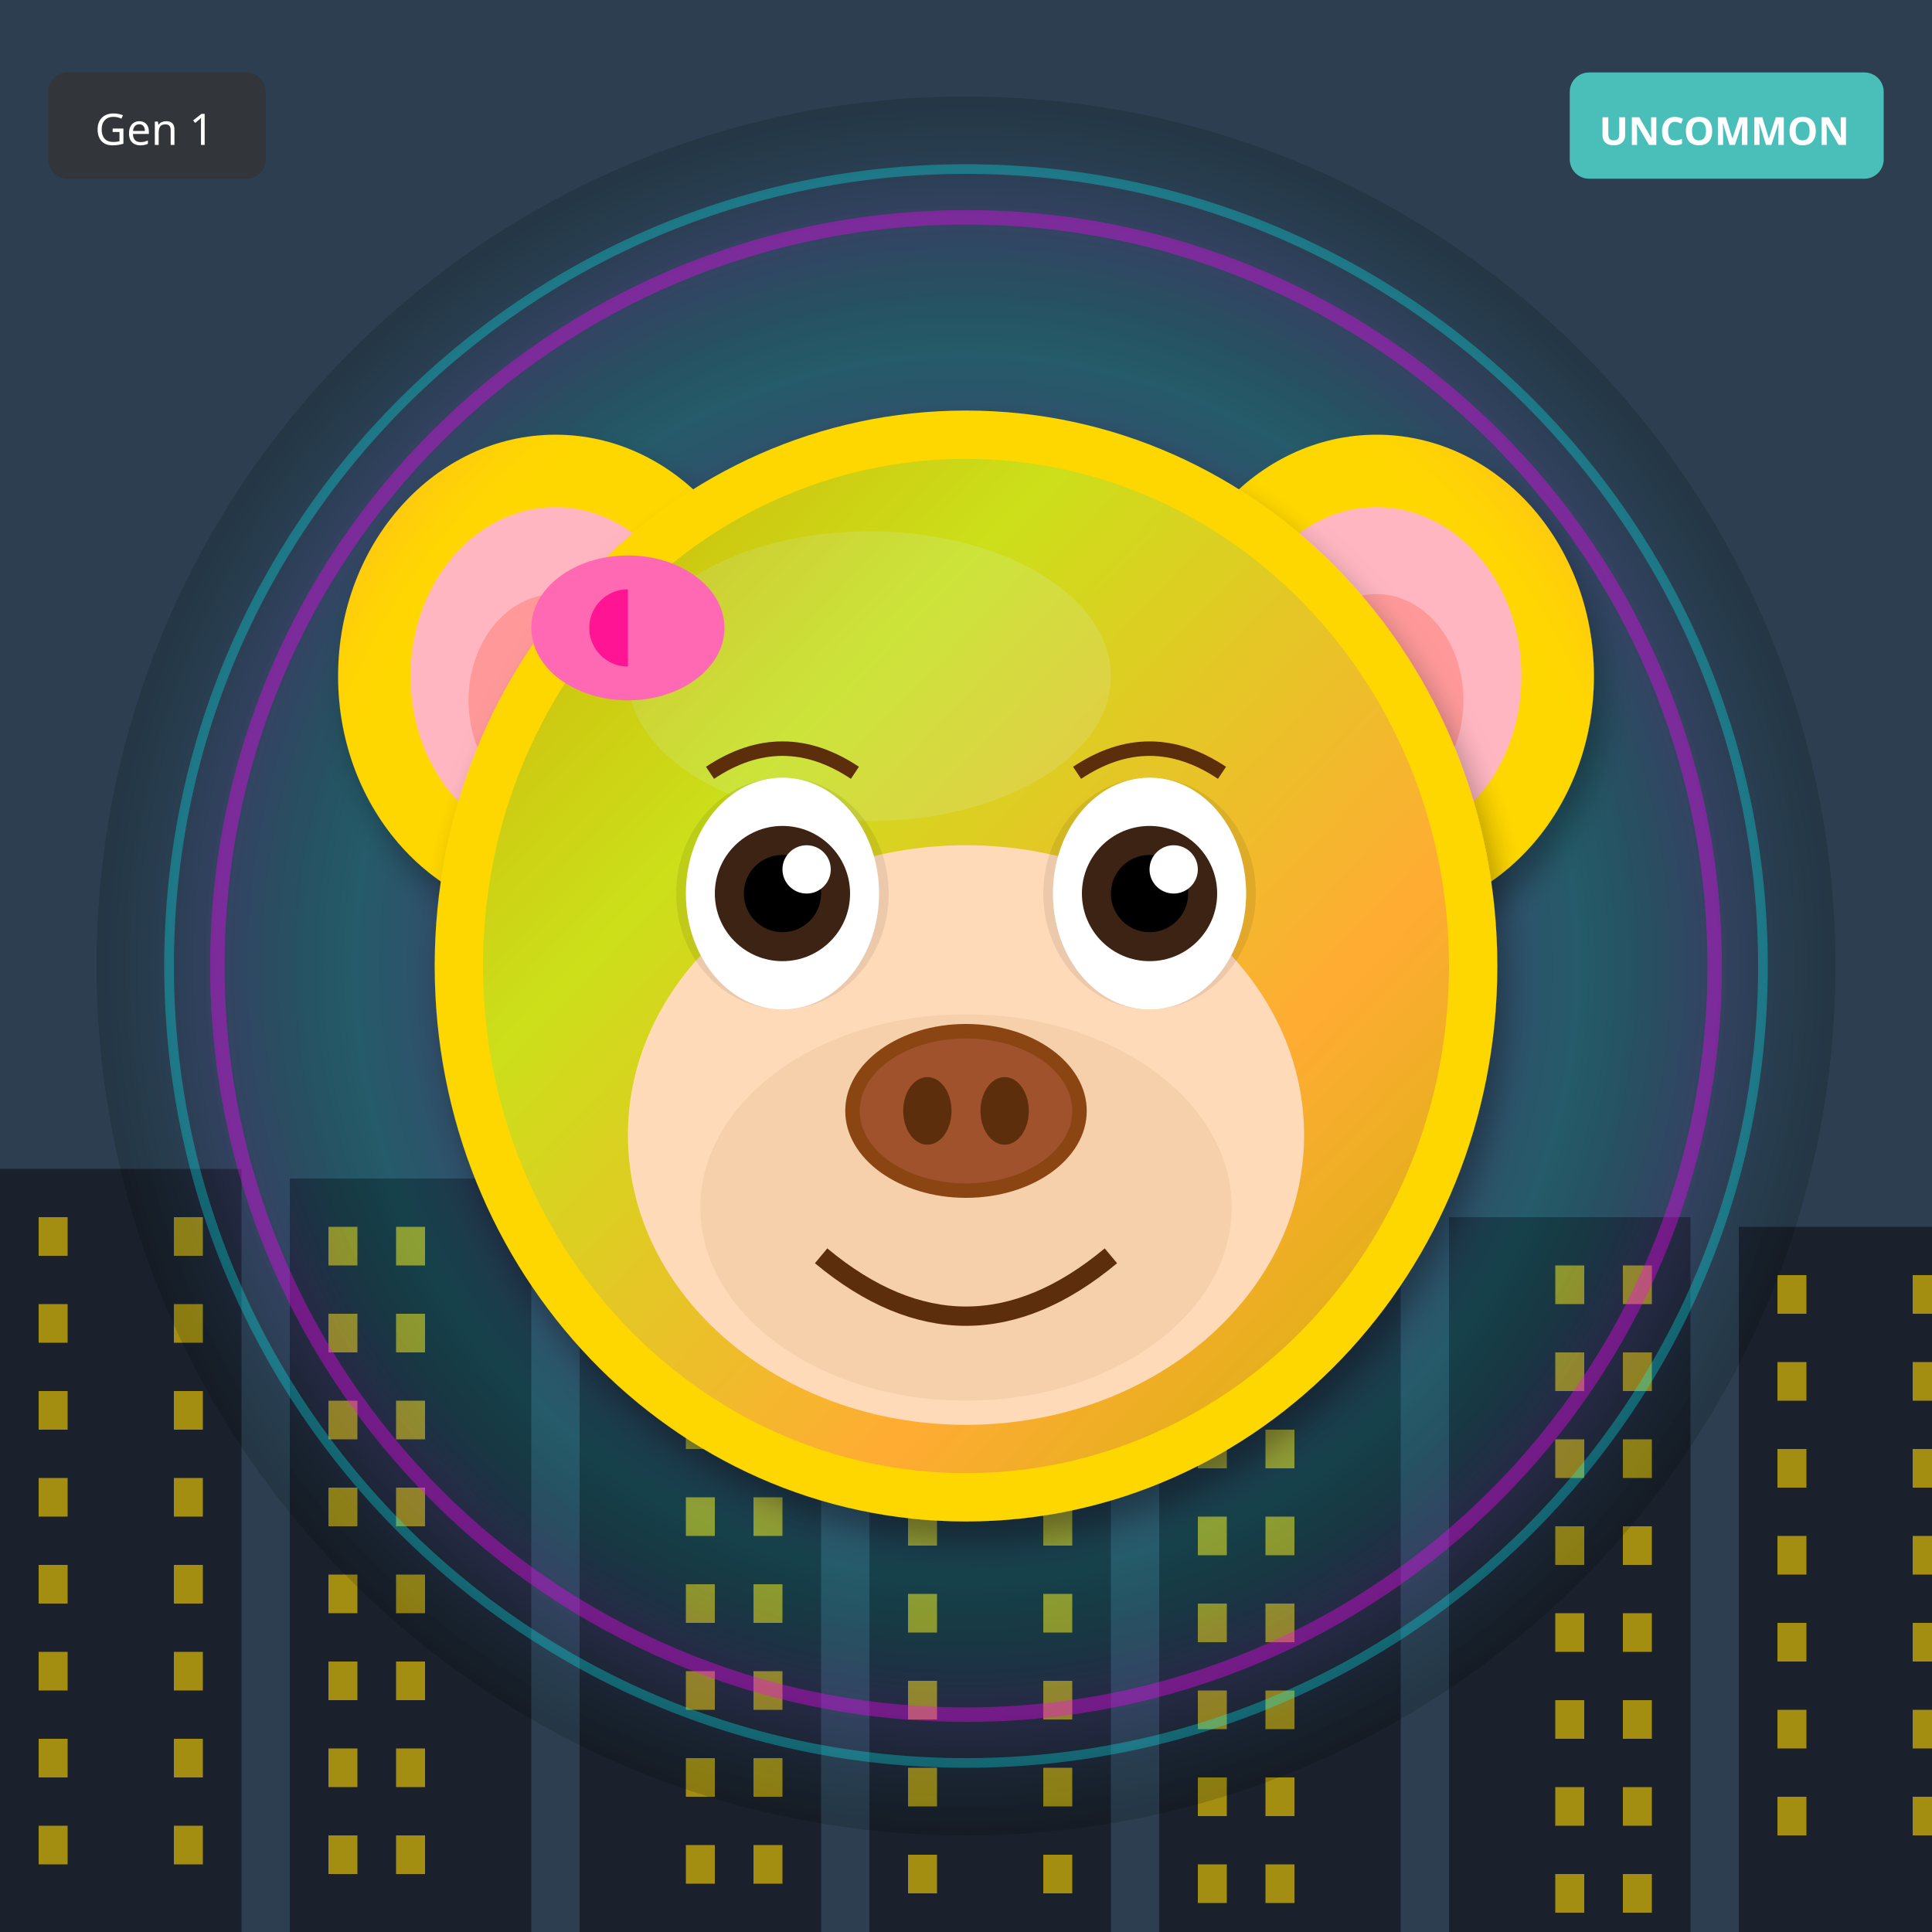
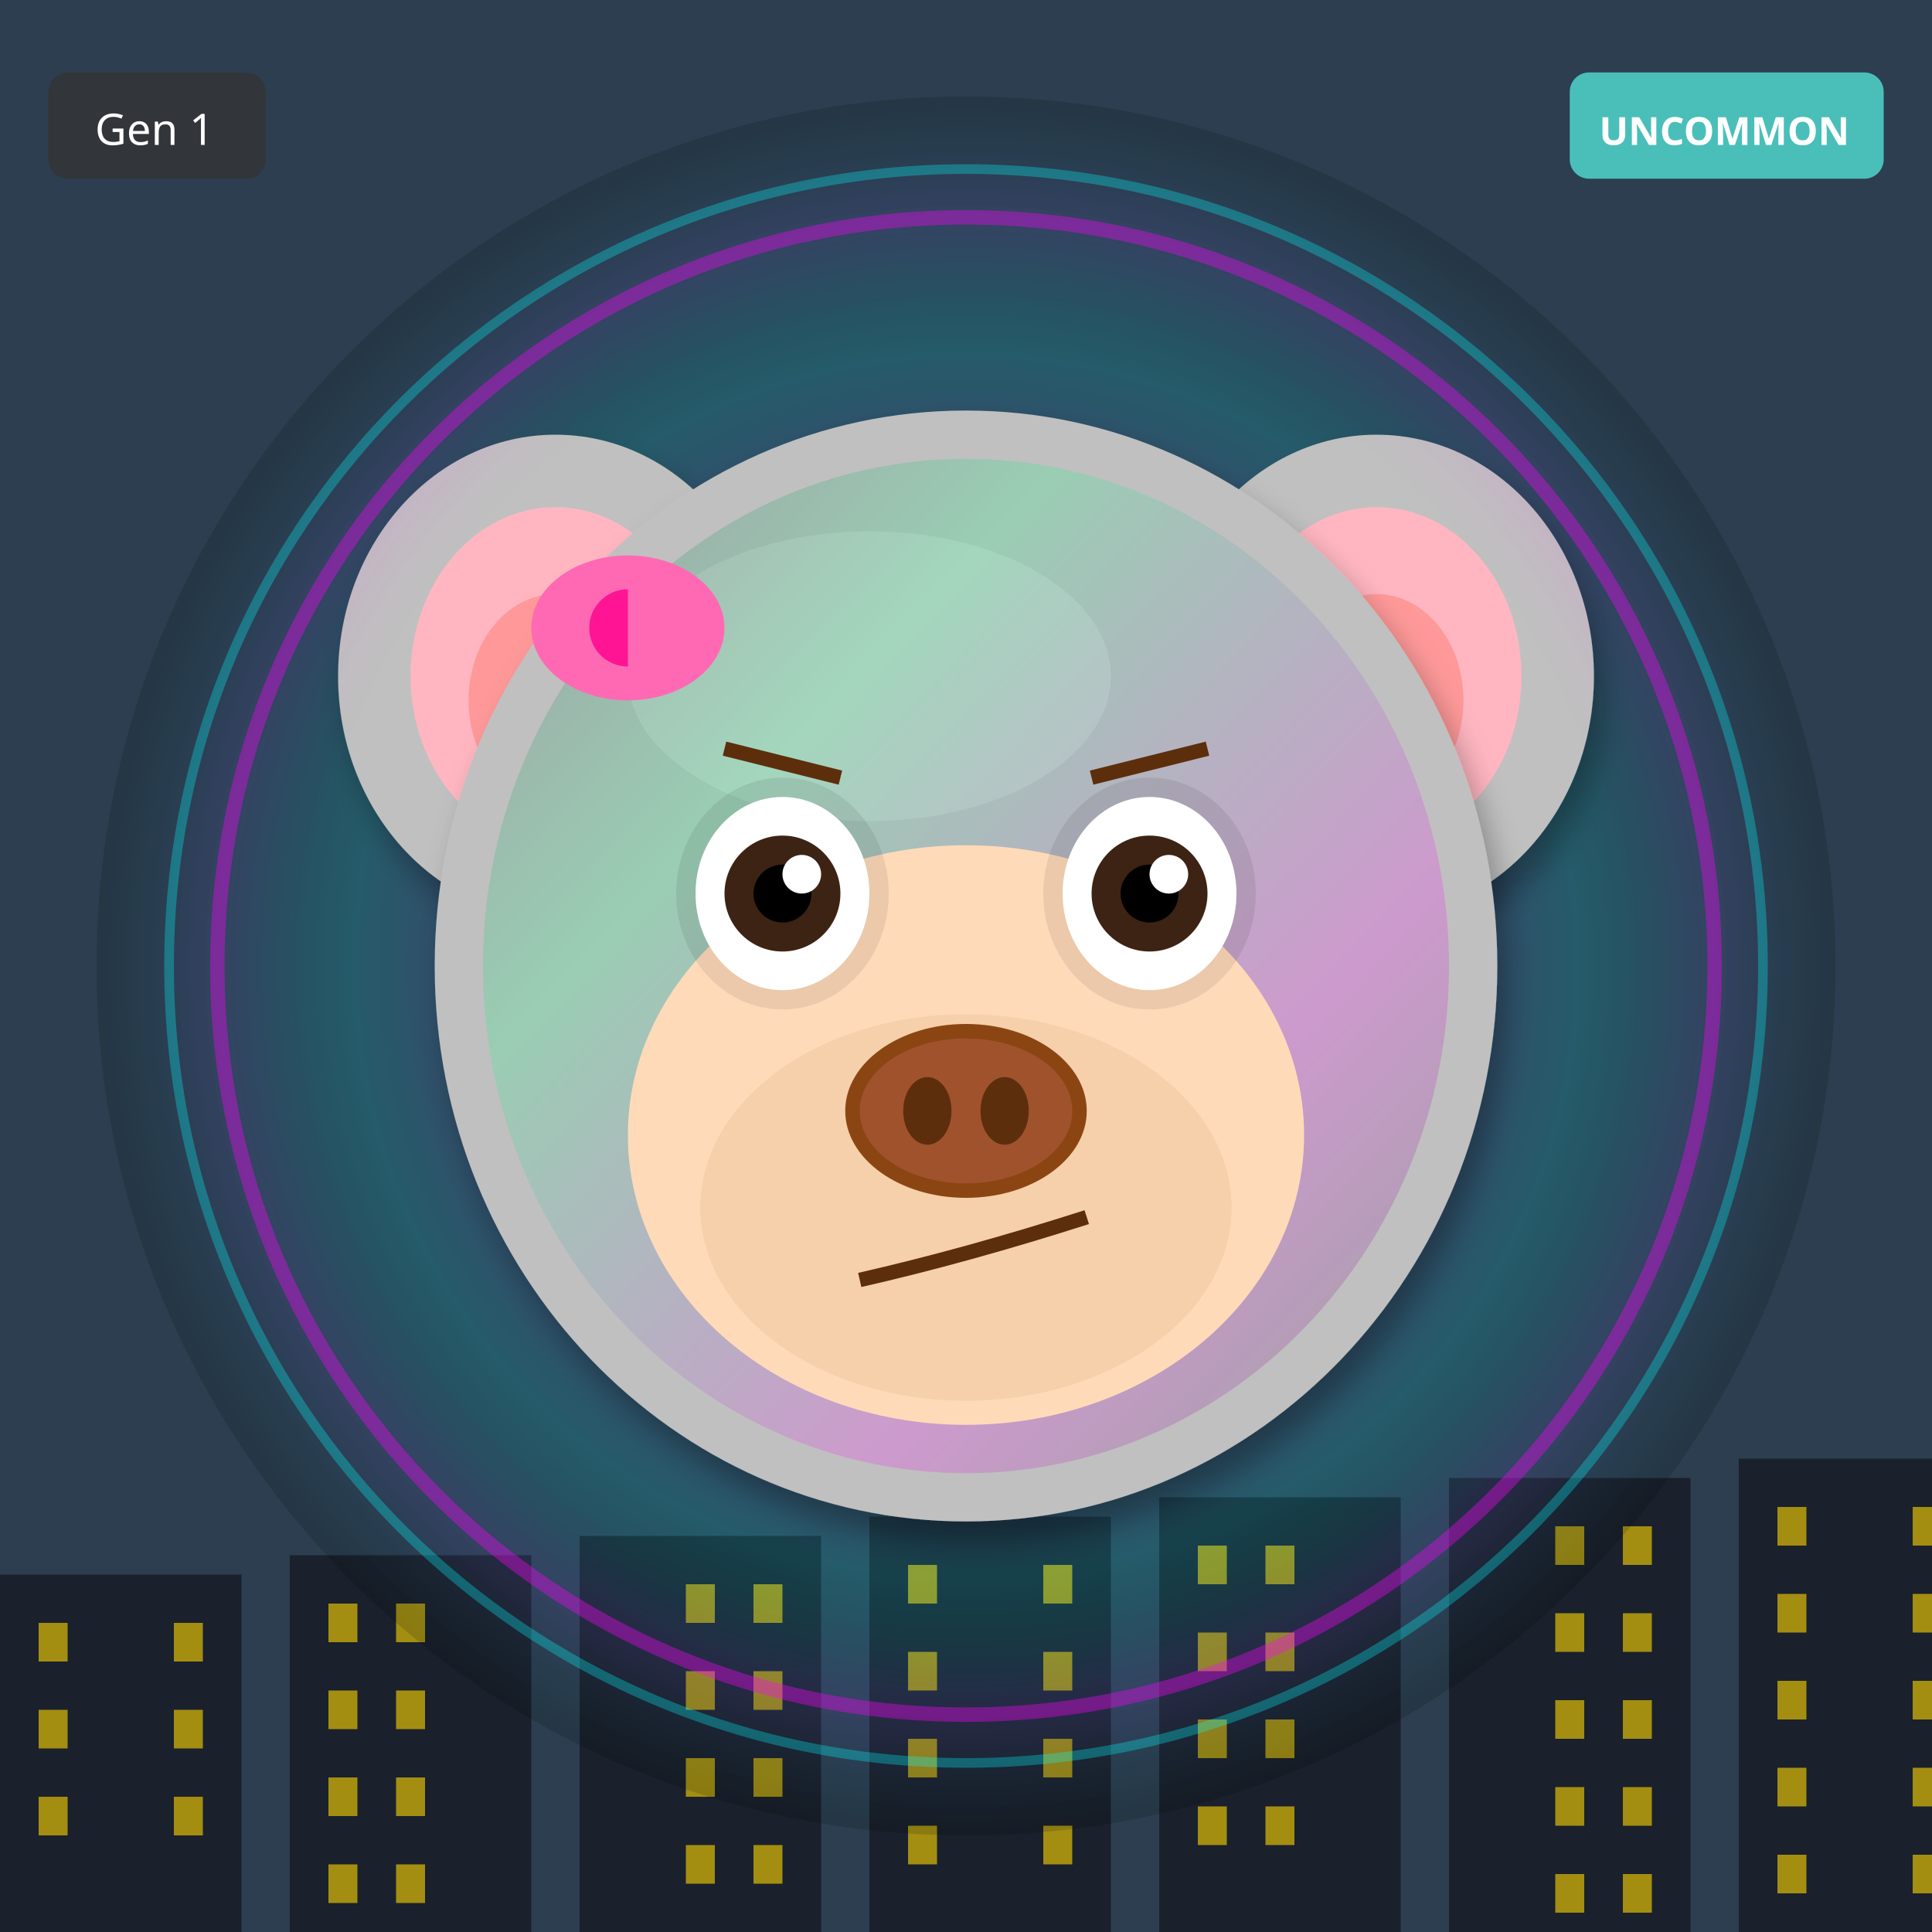
<svg xmlns="http://www.w3.org/2000/svg" width="400" height="400" viewBox="0 0 400 400">
  <defs>
    <filter id="shadow" x="-20%" y="-20%" width="140%" height="140%">
      <feDropShadow dx="2" dy="4" stdDeviation="3" flood-opacity="0.3" />
    </filter>
    <filter id="glow" x="-50%" y="-50%" width="200%" height="200%">
      <feGaussianBlur stdDeviation="8" result="blur" />
      <feMerge>
        <feMergeNode in="blur" />
        <feMergeNode in="SourceGraphic" />
      </feMerge>
    </filter>
    <linearGradient id="rainbow-body" x1="0%" y1="0%" x2="100%" y2="100%">
      <stop offset="0%" stop-color="#FF6B6B" />
      <stop offset="25%" stop-color="#FFE66D" />
      <stop offset="50%" stop-color="#4ECDC4" />
      <stop offset="75%" stop-color="#45B7D1" />
      <stop offset="100%" stop-color="#DDA0DD" />
    </linearGradient>
    <radialGradient id="galaxy-body" cx="30%" cy="30%">
      <stop offset="0%" stop-color="#E6E6FA" />
      <stop offset="50%" stop-color="#9370DB" />
      <stop offset="100%" stop-color="#1A0033" />
    </radialGradient>
    <linearGradient id="holo-body" x1="0%" y1="0%" x2="100%" y2="100%">
      <stop offset="0%" stop-color="#FF00FF" />
      <stop offset="50%" stop-color="#00FFFF" />
      <stop offset="100%" stop-color="#FFFF00" />
    </linearGradient>
    <linearGradient id="sky-gradient" x1="0%" y1="0%" x2="0%" y2="100%">
      <stop offset="0%" stop-color="#87CEEB" />
      <stop offset="100%" stop-color="#E0F4FF" />
    </linearGradient>
    <linearGradient id="grass-gradient" x1="0%" y1="0%" x2="0%" y2="100%">
      <stop offset="0%" stop-color="#90EE90" />
      <stop offset="100%" stop-color="#228B22" />
    </linearGradient>
    <linearGradient id="sunset-gradient" x1="0%" y1="0%" x2="0%" y2="100%">
      <stop offset="0%" stop-color="#FF6B6B" />
      <stop offset="50%" stop-color="#FFE66D" />
      <stop offset="100%" stop-color="#4ECDC4" />
    </linearGradient>
    <linearGradient id="aurora-gradient" x1="0%" y1="0%" x2="100%" y2="100%">
      <stop offset="0%" stop-color="#0D1B2A" />
      <stop offset="30%" stop-color="#00FF7F" />
      <stop offset="70%" stop-color="#FF00FF" />
      <stop offset="100%" stop-color="#0D1B2A" />
    </linearGradient>
    <radialGradient id="multiverse-gradient" cx="50%" cy="50%">
      <stop offset="0%" stop-color="#FFD700" />
      <stop offset="40%" stop-color="#FF00FF" />
      <stop offset="70%" stop-color="#00FFFF" />
      <stop offset="100%" stop-color="#000" />
    </radialGradient>
    <linearGradient id="rift-gradient" x1="0%" y1="0%" x2="100%" y2="100%">
      <stop offset="0%" stop-color="#000" />
      <stop offset="30%" stop-color="#9400D3" />
      <stop offset="50%" stop-color="#00FFFF" />
      <stop offset="70%" stop-color="#9400D3" />
      <stop offset="100%" stop-color="#000" />
    </linearGradient>
    <linearGradient id="heaven-gradient" x1="0%" y1="0%" x2="0%" y2="100%">
      <stop offset="0%" stop-color="#FFF" />
      <stop offset="50%" stop-color="#FFD700" stop-opacity="0.3" />
      <stop offset="100%" stop-color="#F0F8FF" />
    </linearGradient>
    <clipPath id="head-clip">
      <ellipse cx="200" cy="200" rx="110" ry="115" />
    </clipPath>
  </defs>
  <rect width="400" height="400" fill="#2C3E50" />
-   <rect x="0" y="242" width="50" height="158" fill="#1A202C" />
-   <rect x="8" y="252" width="6" height="8" fill="#FFD700" opacity="0.6" />
-   <rect x="36" y="252" width="6" height="8" fill="#FFD700" opacity="0.6" />
-   <rect x="8" y="270" width="6" height="8" fill="#FFD700" opacity="0.6" />
-   <rect x="36" y="270" width="6" height="8" fill="#FFD700" opacity="0.6" />
-   <rect x="8" y="288" width="6" height="8" fill="#FFD700" opacity="0.6" />
-   <rect x="36" y="288" width="6" height="8" fill="#FFD700" opacity="0.6" />
-   <rect x="8" y="306" width="6" height="8" fill="#FFD700" opacity="0.6" />
-   <rect x="36" y="306" width="6" height="8" fill="#FFD700" opacity="0.6" />
-   <rect x="8" y="324" width="6" height="8" fill="#FFD700" opacity="0.6" />
-   <rect x="36" y="324" width="6" height="8" fill="#FFD700" opacity="0.6" />
-   <rect x="8" y="342" width="6" height="8" fill="#FFD700" opacity="0.6" />
-   <rect x="36" y="342" width="6" height="8" fill="#FFD700" opacity="0.6" />
-   <rect x="8" y="360" width="6" height="8" fill="#FFD700" opacity="0.6" />
-   <rect x="36" y="360" width="6" height="8" fill="#FFD700" opacity="0.6" />
-   <rect x="8" y="378" width="6" height="8" fill="#FFD700" opacity="0.6" />
-   <rect x="36" y="378" width="6" height="8" fill="#FFD700" opacity="0.6" />
-   <rect x="60" y="244" width="50" height="156" fill="#1A202C" />
-   <rect x="68" y="254" width="6" height="8" fill="#FFD700" opacity="0.6" />
-   <rect x="82" y="254" width="6" height="8" fill="#FFD700" opacity="0.6" />
-   <rect x="68" y="272" width="6" height="8" fill="#FFD700" opacity="0.6" />
-   <rect x="82" y="272" width="6" height="8" fill="#FFD700" opacity="0.6" />
-   <rect x="68" y="290" width="6" height="8" fill="#FFD700" opacity="0.6" />
-   <rect x="82" y="290" width="6" height="8" fill="#FFD700" opacity="0.6" />
-   <rect x="68" y="308" width="6" height="8" fill="#FFD700" opacity="0.6" />
-   <rect x="82" y="308" width="6" height="8" fill="#FFD700" opacity="0.6" />
-   <rect x="68" y="326" width="6" height="8" fill="#FFD700" opacity="0.6" />
-   <rect x="82" y="326" width="6" height="8" fill="#FFD700" opacity="0.6" />
-   <rect x="68" y="344" width="6" height="8" fill="#FFD700" opacity="0.6" />
-   <rect x="82" y="344" width="6" height="8" fill="#FFD700" opacity="0.6" />
-   <rect x="68" y="362" width="6" height="8" fill="#FFD700" opacity="0.6" />
-   <rect x="82" y="362" width="6" height="8" fill="#FFD700" opacity="0.6" />
-   <rect x="68" y="380" width="6" height="8" fill="#FFD700" opacity="0.6" />
-   <rect x="82" y="380" width="6" height="8" fill="#FFD700" opacity="0.6" />
-   <rect x="120" y="246" width="50" height="154" fill="#1A202C" />
-   <rect x="142" y="256" width="6" height="8" fill="#FFD700" opacity="0.6" />
-   <rect x="156" y="256" width="6" height="8" fill="#FFD700" opacity="0.6" />
-   <rect x="142" y="274" width="6" height="8" fill="#FFD700" opacity="0.6" />
-   <rect x="156" y="274" width="6" height="8" fill="#FFD700" opacity="0.6" />
-   <rect x="142" y="292" width="6" height="8" fill="#FFD700" opacity="0.6" />
-   <rect x="156" y="292" width="6" height="8" fill="#FFD700" opacity="0.6" />
-   <rect x="142" y="310" width="6" height="8" fill="#FFD700" opacity="0.6" />
-   <rect x="156" y="310" width="6" height="8" fill="#FFD700" opacity="0.6" />
+   <rect x="0" y="326" width="50" height="74" fill="#1A202C" />
+   <rect x="8" y="336" width="6" height="8" fill="#FFD700" opacity="0.6" />
+   <rect x="36" y="336" width="6" height="8" fill="#FFD700" opacity="0.6" />
+   <rect x="8" y="354" width="6" height="8" fill="#FFD700" opacity="0.6" />
+   <rect x="36" y="354" width="6" height="8" fill="#FFD700" opacity="0.6" />
+   <rect x="8" y="372" width="6" height="8" fill="#FFD700" opacity="0.6" />
+   <rect x="36" y="372" width="6" height="8" fill="#FFD700" opacity="0.6" />
+   <rect x="60" y="322" width="50" height="78" fill="#1A202C" />
+   <rect x="68" y="332" width="6" height="8" fill="#FFD700" opacity="0.6" />
+   <rect x="82" y="332" width="6" height="8" fill="#FFD700" opacity="0.6" />
+   <rect x="68" y="350" width="6" height="8" fill="#FFD700" opacity="0.6" />
+   <rect x="82" y="350" width="6" height="8" fill="#FFD700" opacity="0.6" />
+   <rect x="68" y="368" width="6" height="8" fill="#FFD700" opacity="0.6" />
+   <rect x="82" y="368" width="6" height="8" fill="#FFD700" opacity="0.6" />
+   <rect x="68" y="386" width="6" height="8" fill="#FFD700" opacity="0.6" />
+   <rect x="82" y="386" width="6" height="8" fill="#FFD700" opacity="0.6" />
+   <rect x="120" y="318" width="50" height="82" fill="#1A202C" />
  <rect x="142" y="328" width="6" height="8" fill="#FFD700" opacity="0.6" />
  <rect x="156" y="328" width="6" height="8" fill="#FFD700" opacity="0.6" />
  <rect x="142" y="346" width="6" height="8" fill="#FFD700" opacity="0.6" />
  <rect x="156" y="346" width="6" height="8" fill="#FFD700" opacity="0.6" />
  <rect x="142" y="364" width="6" height="8" fill="#FFD700" opacity="0.6" />
  <rect x="156" y="364" width="6" height="8" fill="#FFD700" opacity="0.6" />
  <rect x="142" y="382" width="6" height="8" fill="#FFD700" opacity="0.6" />
  <rect x="156" y="382" width="6" height="8" fill="#FFD700" opacity="0.6" />
-   <rect x="180" y="248" width="50" height="152" fill="#1A202C" />
-   <rect x="188" y="258" width="6" height="8" fill="#FFD700" opacity="0.6" />
-   <rect x="216" y="258" width="6" height="8" fill="#FFD700" opacity="0.6" />
-   <rect x="188" y="276" width="6" height="8" fill="#FFD700" opacity="0.6" />
-   <rect x="216" y="276" width="6" height="8" fill="#FFD700" opacity="0.6" />
-   <rect x="188" y="294" width="6" height="8" fill="#FFD700" opacity="0.6" />
-   <rect x="216" y="294" width="6" height="8" fill="#FFD700" opacity="0.6" />
-   <rect x="188" y="312" width="6" height="8" fill="#FFD700" opacity="0.6" />
-   <rect x="216" y="312" width="6" height="8" fill="#FFD700" opacity="0.6" />
-   <rect x="188" y="330" width="6" height="8" fill="#FFD700" opacity="0.6" />
-   <rect x="216" y="330" width="6" height="8" fill="#FFD700" opacity="0.6" />
-   <rect x="188" y="348" width="6" height="8" fill="#FFD700" opacity="0.6" />
-   <rect x="216" y="348" width="6" height="8" fill="#FFD700" opacity="0.6" />
-   <rect x="188" y="366" width="6" height="8" fill="#FFD700" opacity="0.6" />
-   <rect x="216" y="366" width="6" height="8" fill="#FFD700" opacity="0.6" />
-   <rect x="188" y="384" width="6" height="8" fill="#FFD700" opacity="0.6" />
-   <rect x="216" y="384" width="6" height="8" fill="#FFD700" opacity="0.6" />
-   <rect x="240" y="250" width="50" height="150" fill="#1A202C" />
-   <rect x="248" y="260" width="6" height="8" fill="#FFD700" opacity="0.6" />
-   <rect x="262" y="260" width="6" height="8" fill="#FFD700" opacity="0.6" />
-   <rect x="248" y="278" width="6" height="8" fill="#FFD700" opacity="0.6" />
-   <rect x="262" y="278" width="6" height="8" fill="#FFD700" opacity="0.6" />
-   <rect x="248" y="296" width="6" height="8" fill="#FFD700" opacity="0.6" />
-   <rect x="262" y="296" width="6" height="8" fill="#FFD700" opacity="0.6" />
-   <rect x="248" y="314" width="6" height="8" fill="#FFD700" opacity="0.6" />
-   <rect x="262" y="314" width="6" height="8" fill="#FFD700" opacity="0.6" />
-   <rect x="248" y="332" width="6" height="8" fill="#FFD700" opacity="0.6" />
-   <rect x="262" y="332" width="6" height="8" fill="#FFD700" opacity="0.6" />
-   <rect x="248" y="350" width="6" height="8" fill="#FFD700" opacity="0.6" />
-   <rect x="262" y="350" width="6" height="8" fill="#FFD700" opacity="0.6" />
-   <rect x="248" y="368" width="6" height="8" fill="#FFD700" opacity="0.6" />
-   <rect x="262" y="368" width="6" height="8" fill="#FFD700" opacity="0.6" />
-   <rect x="248" y="386" width="6" height="8" fill="#FFD700" opacity="0.6" />
-   <rect x="262" y="386" width="6" height="8" fill="#FFD700" opacity="0.6" />
-   <rect x="300" y="252" width="50" height="148" fill="#1A202C" />
-   <rect x="322" y="262" width="6" height="8" fill="#FFD700" opacity="0.6" />
-   <rect x="336" y="262" width="6" height="8" fill="#FFD700" opacity="0.6" />
-   <rect x="322" y="280" width="6" height="8" fill="#FFD700" opacity="0.6" />
-   <rect x="336" y="280" width="6" height="8" fill="#FFD700" opacity="0.6" />
-   <rect x="322" y="298" width="6" height="8" fill="#FFD700" opacity="0.6" />
-   <rect x="336" y="298" width="6" height="8" fill="#FFD700" opacity="0.6" />
+   <rect x="180" y="314" width="50" height="86" fill="#1A202C" />
+   <rect x="188" y="324" width="6" height="8" fill="#FFD700" opacity="0.6" />
+   <rect x="216" y="324" width="6" height="8" fill="#FFD700" opacity="0.6" />
+   <rect x="188" y="342" width="6" height="8" fill="#FFD700" opacity="0.6" />
+   <rect x="216" y="342" width="6" height="8" fill="#FFD700" opacity="0.6" />
+   <rect x="188" y="360" width="6" height="8" fill="#FFD700" opacity="0.6" />
+   <rect x="216" y="360" width="6" height="8" fill="#FFD700" opacity="0.6" />
+   <rect x="188" y="378" width="6" height="8" fill="#FFD700" opacity="0.6" />
+   <rect x="216" y="378" width="6" height="8" fill="#FFD700" opacity="0.6" />
+   <rect x="240" y="310" width="50" height="90" fill="#1A202C" />
+   <rect x="248" y="320" width="6" height="8" fill="#FFD700" opacity="0.6" />
+   <rect x="262" y="320" width="6" height="8" fill="#FFD700" opacity="0.6" />
+   <rect x="248" y="338" width="6" height="8" fill="#FFD700" opacity="0.6" />
+   <rect x="262" y="338" width="6" height="8" fill="#FFD700" opacity="0.6" />
+   <rect x="248" y="356" width="6" height="8" fill="#FFD700" opacity="0.6" />
+   <rect x="262" y="356" width="6" height="8" fill="#FFD700" opacity="0.6" />
+   <rect x="248" y="374" width="6" height="8" fill="#FFD700" opacity="0.6" />
+   <rect x="262" y="374" width="6" height="8" fill="#FFD700" opacity="0.6" />
+   <rect x="300" y="306" width="50" height="94" fill="#1A202C" />
  <rect x="322" y="316" width="6" height="8" fill="#FFD700" opacity="0.6" />
  <rect x="336" y="316" width="6" height="8" fill="#FFD700" opacity="0.6" />
  <rect x="322" y="334" width="6" height="8" fill="#FFD700" opacity="0.6" />
  <rect x="336" y="334" width="6" height="8" fill="#FFD700" opacity="0.6" />
  <rect x="322" y="352" width="6" height="8" fill="#FFD700" opacity="0.6" />
  <rect x="336" y="352" width="6" height="8" fill="#FFD700" opacity="0.6" />
  <rect x="322" y="370" width="6" height="8" fill="#FFD700" opacity="0.6" />
  <rect x="336" y="370" width="6" height="8" fill="#FFD700" opacity="0.6" />
  <rect x="322" y="388" width="6" height="8" fill="#FFD700" opacity="0.6" />
  <rect x="336" y="388" width="6" height="8" fill="#FFD700" opacity="0.6" />
-   <rect x="360" y="254" width="50" height="146" fill="#1A202C" />
-   <rect x="368" y="264" width="6" height="8" fill="#FFD700" opacity="0.6" />
-   <rect x="396" y="264" width="6" height="8" fill="#FFD700" opacity="0.6" />
-   <rect x="368" y="282" width="6" height="8" fill="#FFD700" opacity="0.6" />
-   <rect x="396" y="282" width="6" height="8" fill="#FFD700" opacity="0.6" />
-   <rect x="368" y="300" width="6" height="8" fill="#FFD700" opacity="0.6" />
-   <rect x="396" y="300" width="6" height="8" fill="#FFD700" opacity="0.6" />
-   <rect x="368" y="318" width="6" height="8" fill="#FFD700" opacity="0.6" />
-   <rect x="396" y="318" width="6" height="8" fill="#FFD700" opacity="0.6" />
-   <rect x="368" y="336" width="6" height="8" fill="#FFD700" opacity="0.6" />
-   <rect x="396" y="336" width="6" height="8" fill="#FFD700" opacity="0.6" />
-   <rect x="368" y="354" width="6" height="8" fill="#FFD700" opacity="0.6" />
-   <rect x="396" y="354" width="6" height="8" fill="#FFD700" opacity="0.6" />
-   <rect x="368" y="372" width="6" height="8" fill="#FFD700" opacity="0.6" />
-   <rect x="396" y="372" width="6" height="8" fill="#FFD700" opacity="0.6" />
+   <rect x="360" y="302" width="50" height="98" fill="#1A202C" />
+   <rect x="368" y="312" width="6" height="8" fill="#FFD700" opacity="0.6" />
+   <rect x="396" y="312" width="6" height="8" fill="#FFD700" opacity="0.6" />
+   <rect x="368" y="330" width="6" height="8" fill="#FFD700" opacity="0.6" />
+   <rect x="396" y="330" width="6" height="8" fill="#FFD700" opacity="0.6" />
+   <rect x="368" y="348" width="6" height="8" fill="#FFD700" opacity="0.6" />
+   <rect x="396" y="348" width="6" height="8" fill="#FFD700" opacity="0.6" />
+   <rect x="368" y="366" width="6" height="8" fill="#FFD700" opacity="0.6" />
+   <rect x="396" y="366" width="6" height="8" fill="#FFD700" opacity="0.6" />
+   <rect x="368" y="384" width="6" height="8" fill="#FFD700" opacity="0.6" />
+   <rect x="396" y="384" width="6" height="8" fill="#FFD700" opacity="0.6" />
  <circle cx="200" cy="200" r="180" fill="url(#multiverse-gradient)" opacity="0.15" />
-   <ellipse cx="115" cy="140" rx="45" ry="50" fill="#FFD700" filter="url(#shadow)" />
+   <ellipse cx="115" cy="140" rx="45" ry="50" fill="#C0C0C0" filter="url(#shadow)" />
  <ellipse cx="115" cy="140" rx="30" ry="35" fill="#FFB6C1" />
  <ellipse cx="115" cy="145" rx="18" ry="22" fill="#FF9999" />
-   <ellipse cx="285" cy="140" rx="45" ry="50" fill="#FFD700" filter="url(#shadow)" />
+   <ellipse cx="285" cy="140" rx="45" ry="50" fill="#C0C0C0" filter="url(#shadow)" />
  <ellipse cx="285" cy="140" rx="30" ry="35" fill="#FFB6C1" />
  <ellipse cx="285" cy="145" rx="18" ry="22" fill="#FF9999" />
-   <ellipse cx="200" cy="200" rx="110" ry="115" fill="#FFD700" filter="url(#shadow)" />
-   <ellipse cx="180" cy="140" rx="50" ry="30" fill="#FFEC8B" opacity="0.3" />
+   <ellipse cx="200" cy="200" rx="110" ry="115" fill="#C0C0C0" filter="url(#shadow)" />
+   <ellipse cx="180" cy="140" rx="50" ry="30" fill="#E8E8E8" opacity="0.3" />
  <g clip-path="url(#head-clip)">
    <ellipse cx="200" cy="200" rx="100" ry="105" fill="url(#aurora-gradient)" opacity="0.2" />
  </g>
  <ellipse cx="200" cy="235" rx="70" ry="60" fill="#FFDAB9" />
  <ellipse cx="200" cy="250" rx="55" ry="40" fill="#DEB887" opacity="0.3" />
  <ellipse cx="162" cy="185" rx="22" ry="24" fill="#000" opacity="0.08" />
  <ellipse cx="238" cy="185" rx="22" ry="24" fill="#000" opacity="0.08" />
-   <ellipse cx="162" cy="185" rx="20" ry="24" fill="white" />
-   <circle cx="162" cy="185" r="14" fill="#3D2314" />
-   <circle cx="162" cy="185" r="8" fill="#000" />
-   <circle cx="167" cy="180" r="5" fill="white" />
-   <ellipse cx="238" cy="185" rx="20" ry="24" fill="white" />
-   <circle cx="238" cy="185" r="14" fill="#3D2314" />
-   <circle cx="238" cy="185" r="8" fill="#000" />
-   <circle cx="243" cy="180" r="5" fill="white" />
+   <ellipse cx="162" cy="185" rx="18" ry="20" fill="white" />
+   <circle cx="162" cy="185" r="12" fill="#3D2314" />
+   <circle cx="162" cy="185" r="6" fill="#000" />
+   <circle cx="166" cy="181" r="4" fill="white" />
+   <ellipse cx="238" cy="185" rx="18" ry="20" fill="white" />
+   <circle cx="238" cy="185" r="12" fill="#3D2314" />
+   <circle cx="238" cy="185" r="6" fill="#000" />
+   <circle cx="242" cy="181" r="4" fill="white" />
  <g>
    <ellipse cx="200" cy="230" rx="25" ry="18" fill="#8B4513" />
    <ellipse cx="200" cy="230" rx="22" ry="15" fill="#A0522D" />
    <ellipse cx="192" cy="230" rx="5" ry="7" fill="#5D2E0C" />
    <ellipse cx="208" cy="230" rx="5" ry="7" fill="#5D2E0C" />
  </g>
-   <path d="M170 260 Q200 285 230 260" stroke="#5D2E0C" stroke-width="4" fill="none" />
-   <path d="M147 160 Q162 150 177 160" stroke="#5D2E0C" stroke-width="3" fill="none" />
-   <path d="M223 160 Q238 150 253 160" stroke="#5D2E0C" stroke-width="3" fill="none" />
+   <path d="M178 265 Q200 260 225 252" stroke="#5D2E0C" stroke-width="3" fill="none" />
+   <line x1="150" y1="155" x2="174" y2="161" stroke="#5D2E0C" stroke-width="3" />
+   <line x1="226" y1="161" x2="250" y2="155" stroke="#5D2E0C" stroke-width="3" />
  <ellipse cx="130" cy="130" rx="20" ry="15" fill="#FF69B4" />
  <ellipse cx="130" cy="130" rx="8" ry="8" fill="#FF1493" />
  <polygon points="130,115 145,130 130,145" fill="#FF69B4" />
  <circle cx="200" cy="200" r="155" fill="none" stroke="#FF00FF" stroke-width="3" opacity="0.4" filter="url(#glow)" />
  <circle cx="200" cy="200" r="165" fill="none" stroke="#00FFFF" stroke-width="2" opacity="0.3" />
  <g transform="translate(325, 15)">
    <rect width="65" height="22" rx="4" fill="#4ECDC4" opacity="0.9" />
    <text x="32" y="15" font-size="8" fill="#FFF" text-anchor="middle" font-family="sans-serif" font-weight="bold">UNCOMMON</text>
  </g>
  <g transform="translate(10, 15)">
    <rect width="45" height="22" rx="4" fill="#333" opacity="0.8" />
    <text x="22" y="15" font-size="9" fill="#FFF" text-anchor="middle" font-family="sans-serif">Gen 1</text>
  </g>
</svg>
